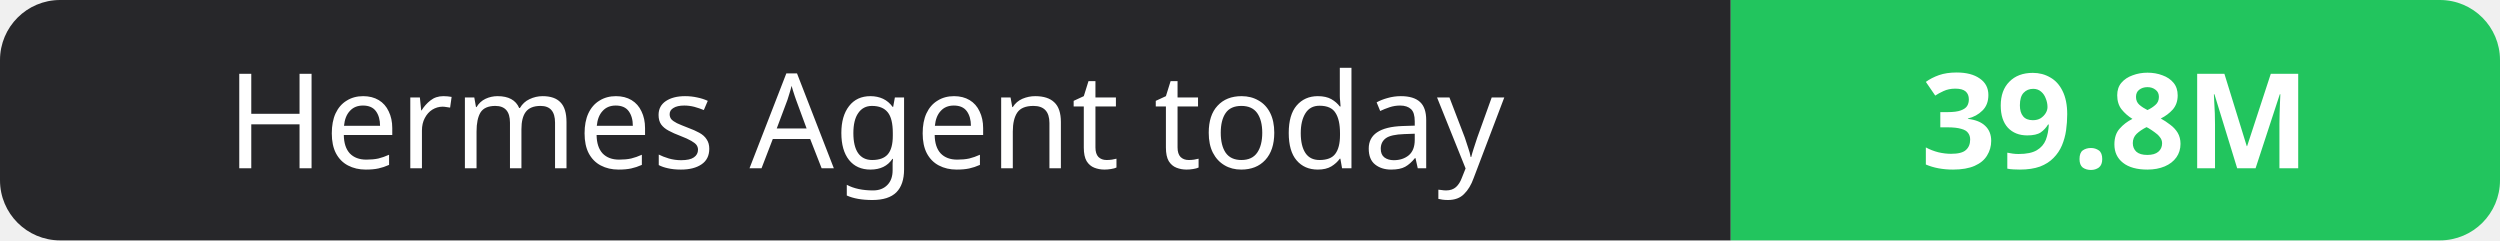
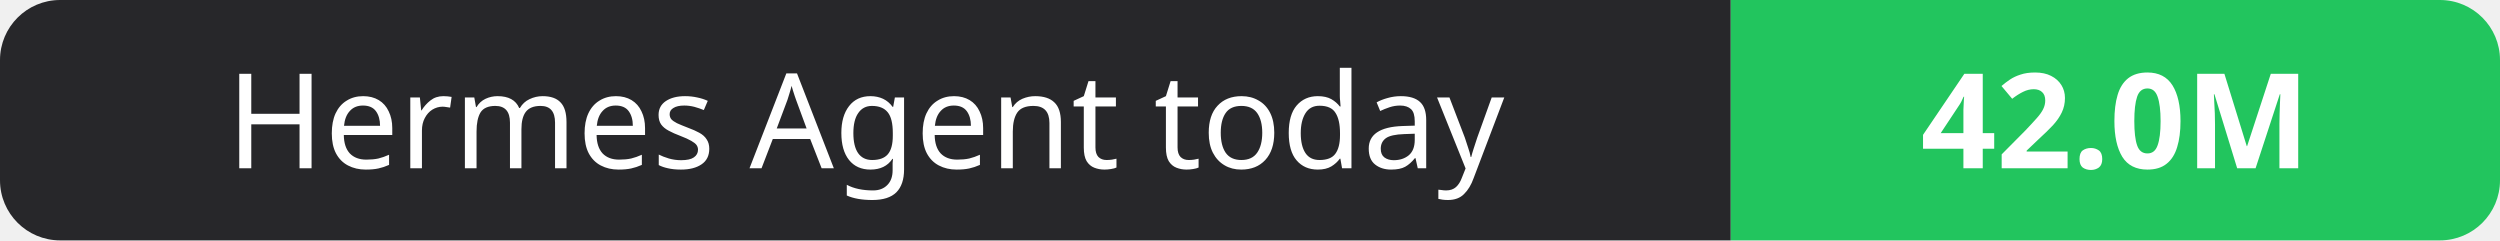
- <svg xmlns="http://www.w3.org/2000/svg" width="208" height="20" role="img" aria-label="Hermes Agent today: 39.8M">
+ <svg xmlns="http://www.w3.org/2000/svg" width="208" height="20" role="img" aria-label="Hermes Agent today: 42.0M">
  <clipPath id="r">
    <rect width="208" height="20" rx="5" fill="#fff" />
  </clipPath>
  <g clip-path="url(#r)">
    <rect width="144" height="20" fill="#27272a" />
    <rect x="144" width="64" height="20" fill="#22c55e" />
  </g>
  <g fill="#fff" text-anchor="middle" font-family="Verdana,Geneva,sans-serif" font-size="11">
    <text x="72.0" y="14">Hermes Agent today</text>
-     <text x="176.0" y="14" font-weight="700">39.8M</text>
+     <text x="176.0" y="14" font-weight="700">42.0M</text>
  </g>
</svg>
